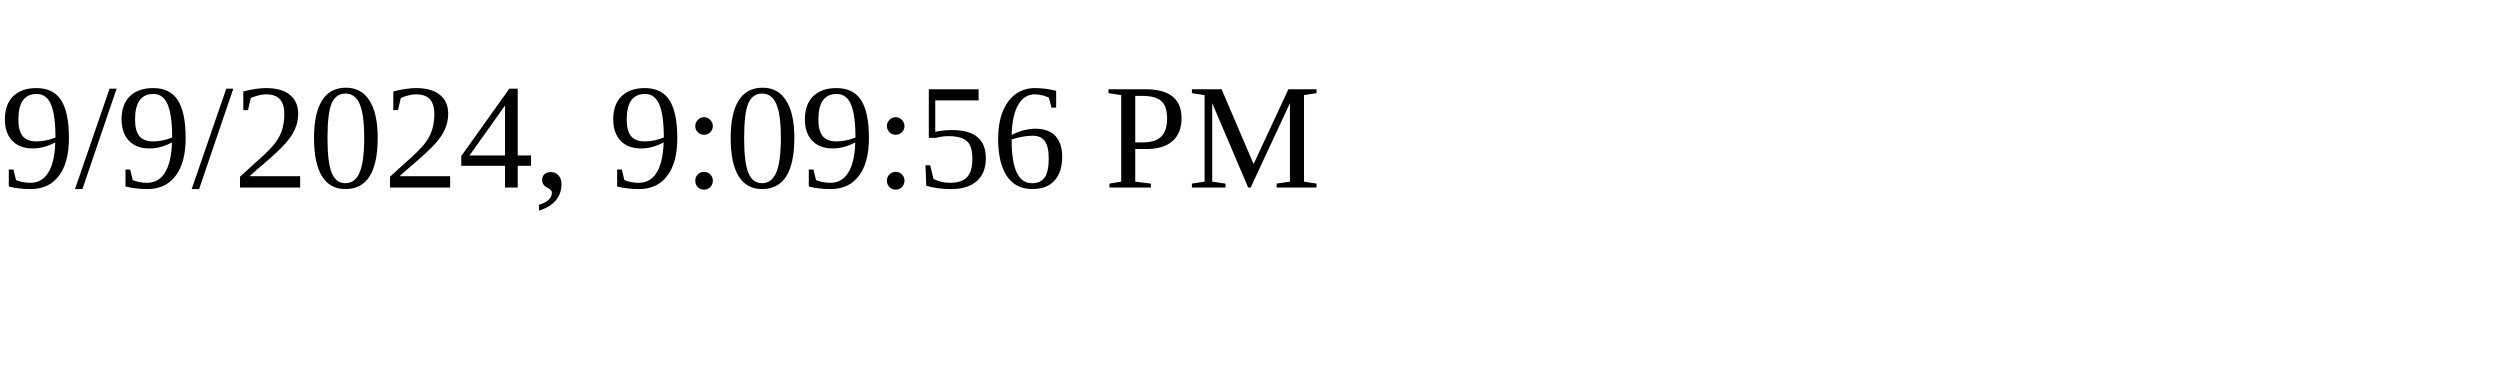
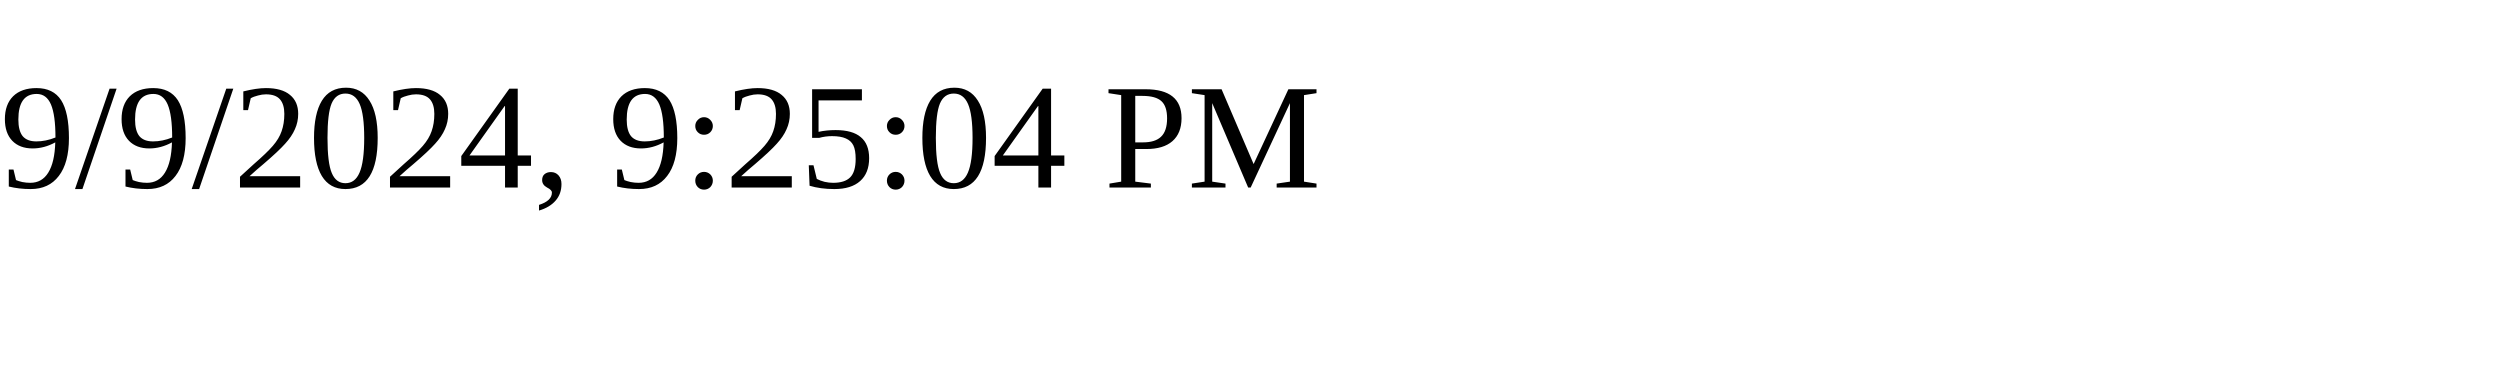
<svg xmlns="http://www.w3.org/2000/svg" height="30" width="200">
-   <text x="0" y="15">9/9/2024, 9:09:56 PM</text>
+   <text x="0" y="15">9/9/2024, 9:25:04 PM</text>
</svg>
